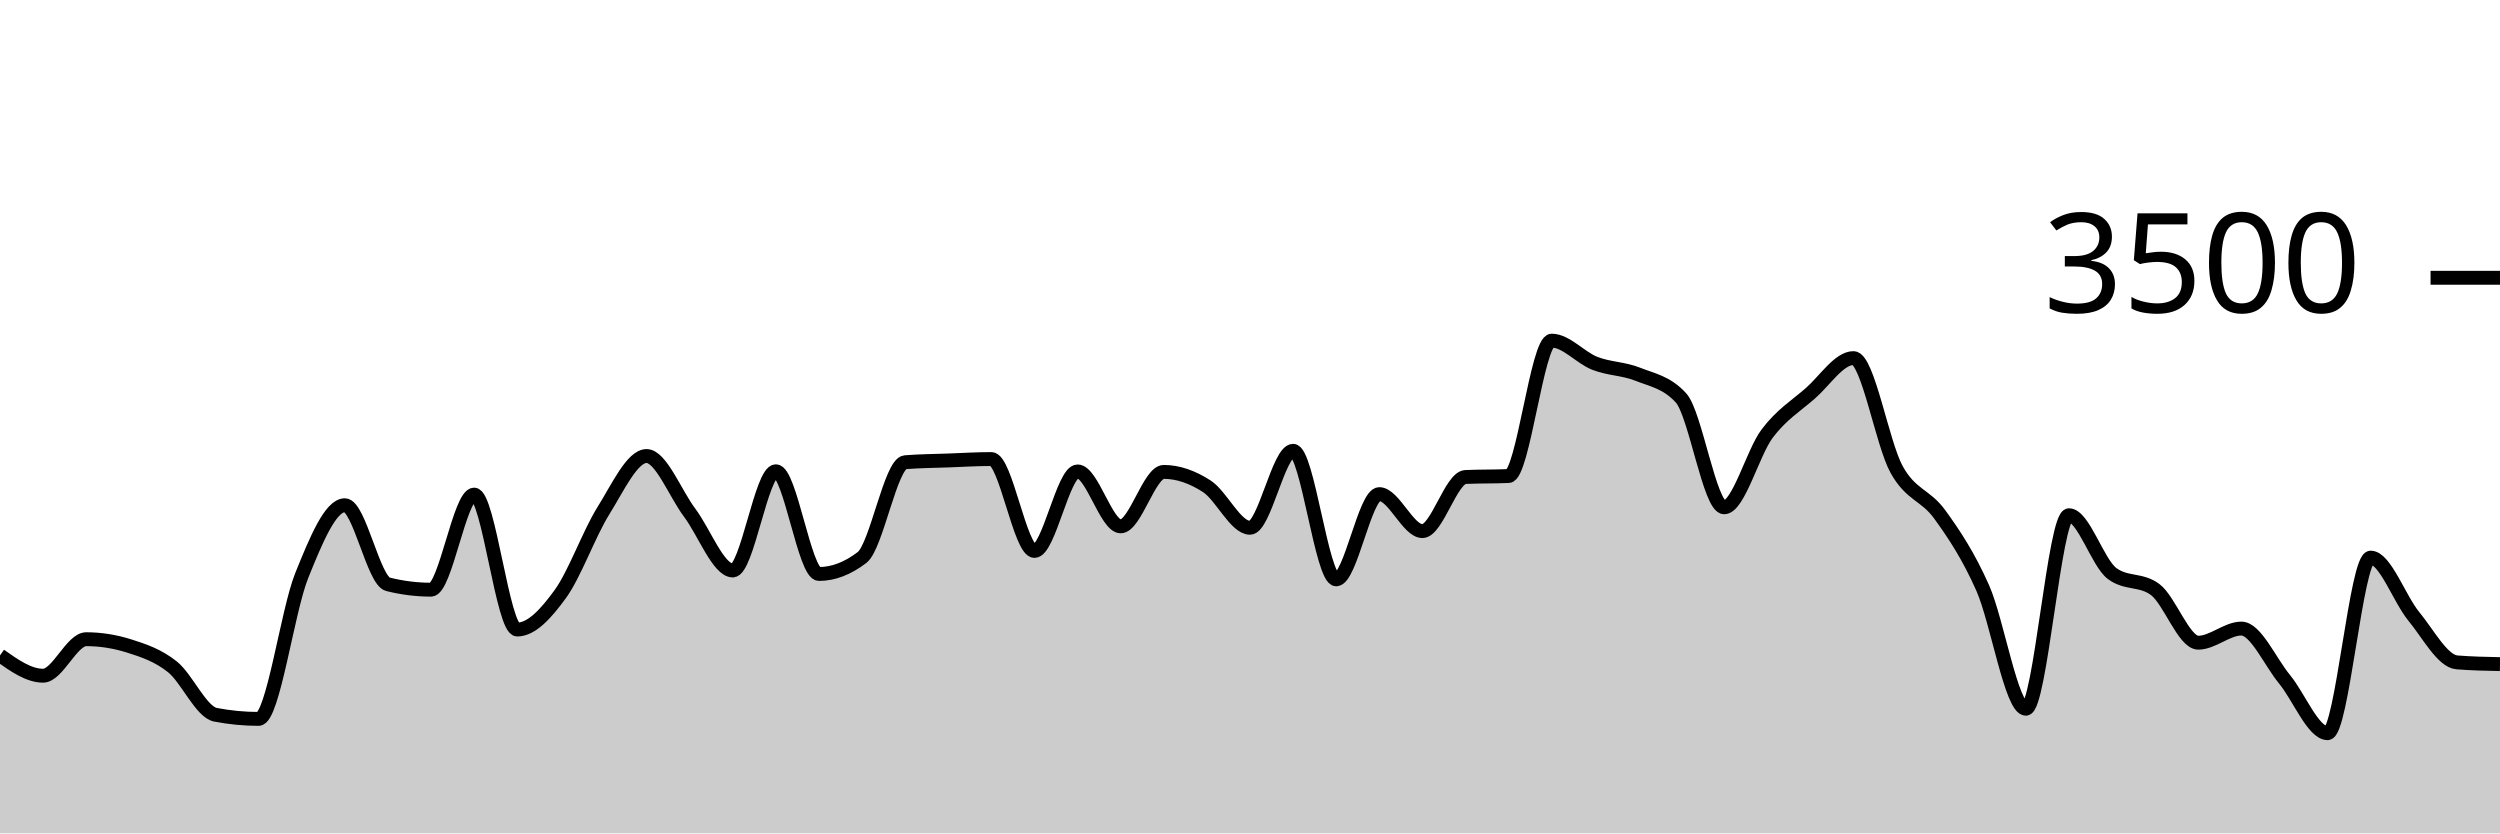
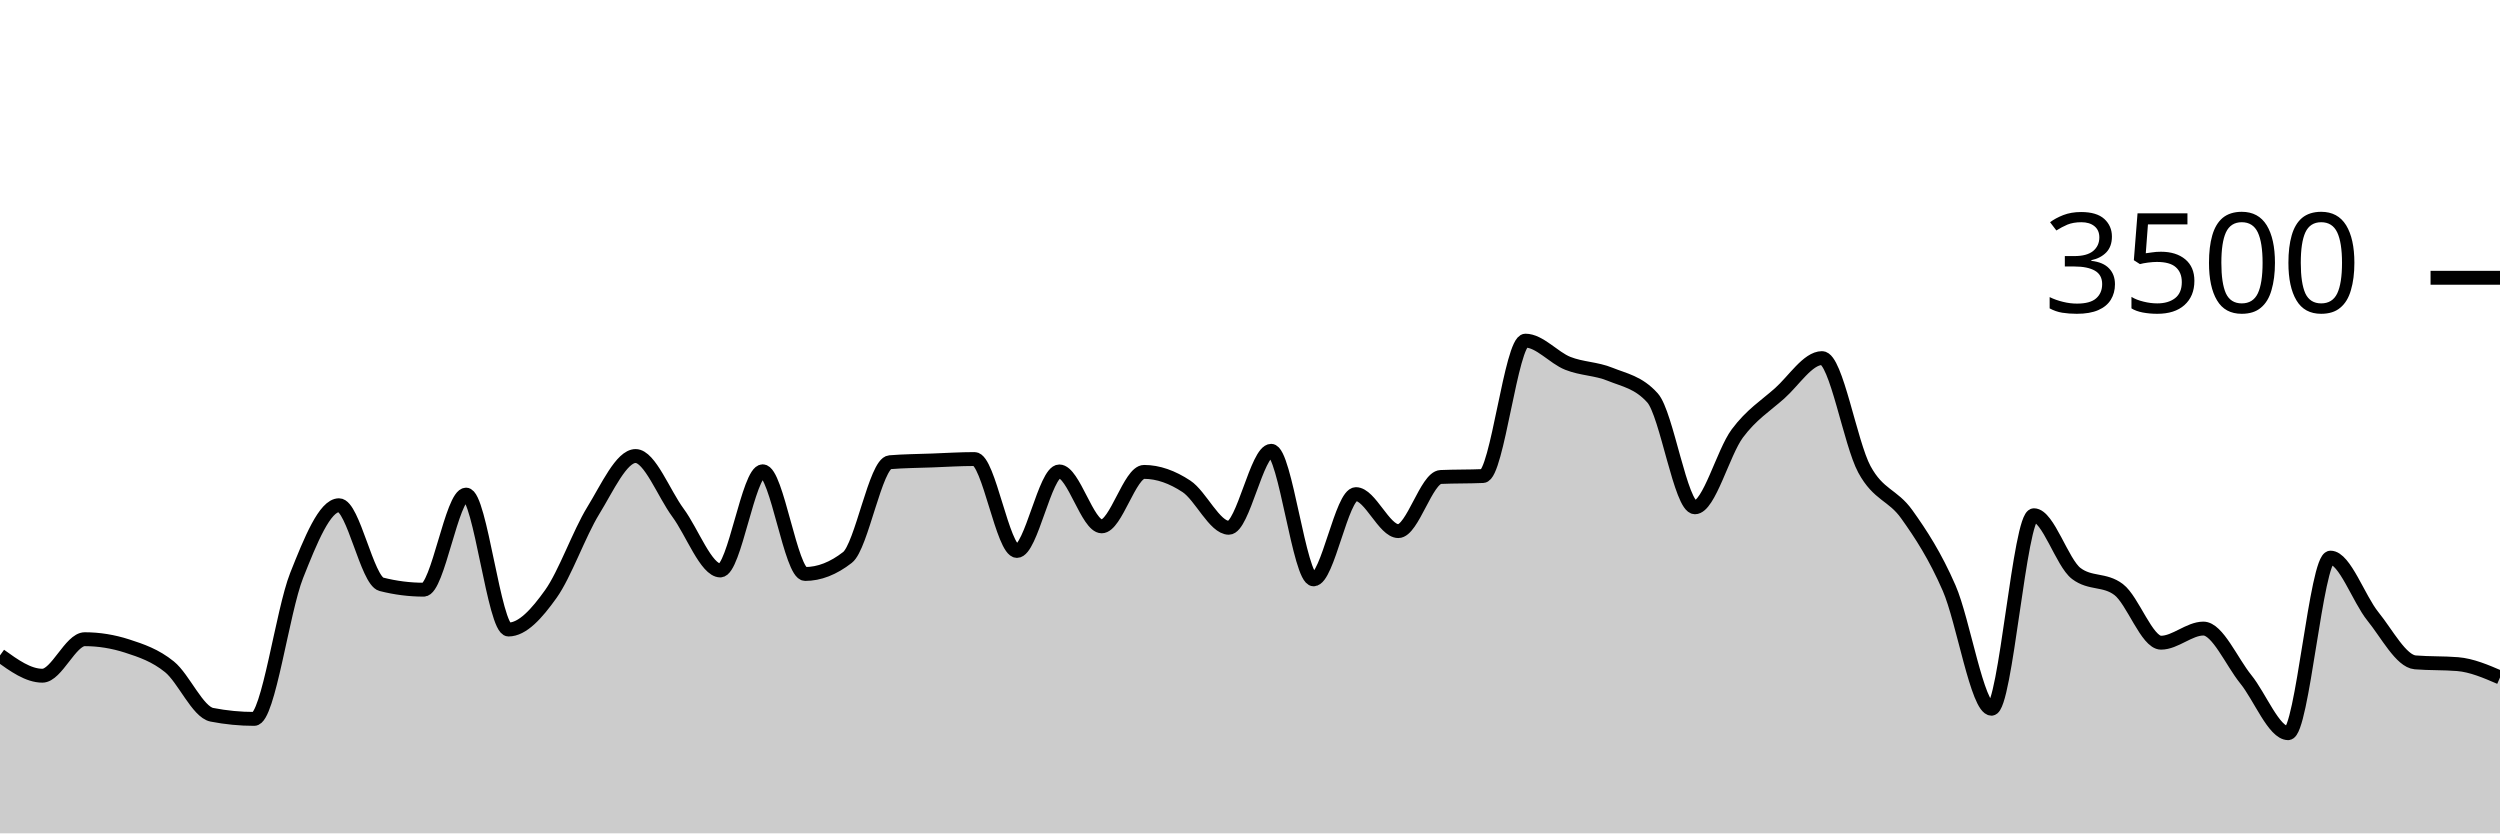
<svg xmlns="http://www.w3.org/2000/svg" viewBox="0 0 180 60">
  <g transform="translate(0,20)">
-     <path class="area" fill="rgba(0, 0, 0, 0.2)" d="M0,27.189C1.034,27.92,2.069,28.651,3.103,28.651C4.138,28.651,5.172,26.023,6.207,26.023C7.241,26.023,8.276,26.187,9.31,26.514C10.345,26.842,11.379,27.187,12.414,28.011C13.448,28.836,14.483,31.265,15.517,31.463C16.552,31.661,17.586,31.76,18.621,31.76C19.655,31.76,20.69,24.004,21.724,21.44C22.759,18.876,23.793,16.377,24.828,16.377C25.862,16.377,26.897,21.81,27.931,22.069C28.966,22.328,30,22.457,31.034,22.457C32.069,22.457,33.103,15.611,34.138,15.611C35.172,15.611,36.207,25.326,37.241,25.326C38.276,25.326,39.31,24.192,40.345,22.766C41.379,21.339,42.414,18.421,43.448,16.766C44.483,15.11,45.517,12.834,46.552,12.834C47.586,12.834,48.621,15.541,49.655,16.914C50.69,18.288,51.724,21.074,52.759,21.074C53.793,21.074,54.828,13.931,55.862,13.931C56.897,13.931,57.931,21.326,58.966,21.326C60,21.326,61.034,20.93,62.069,20.137C63.103,19.345,64.138,13.364,65.172,13.28C66.207,13.196,67.241,13.192,68.276,13.154C69.31,13.116,70.345,13.051,71.379,13.051C72.414,13.051,73.448,19.669,74.483,19.669C75.517,19.669,76.552,13.943,77.586,13.943C78.621,13.943,79.655,17.897,80.69,17.897C81.724,17.897,82.759,13.977,83.793,13.977C84.828,13.977,85.862,14.347,86.897,15.017C87.931,15.688,88.966,18,90,18C91.034,18,92.069,12.457,93.103,12.457C94.138,12.457,95.172,21.714,96.207,21.714C97.241,21.714,98.276,15.577,99.31,15.577C100.345,15.577,101.379,18.24,102.414,18.24C103.448,18.24,104.483,14.389,105.517,14.343C106.552,14.297,107.586,14.32,108.621,14.274C109.655,14.229,110.69,4.526,111.724,4.526C112.759,4.526,113.793,5.756,114.828,6.16C115.862,6.564,116.897,6.533,117.931,6.949C118.966,7.364,120,7.516,121.034,8.651C122.069,9.787,123.103,16.526,124.138,16.526C125.172,16.526,126.207,12.579,127.241,11.211C128.276,9.844,129.31,9.225,130.345,8.32C131.379,7.415,132.414,5.783,133.448,5.783C134.483,5.783,135.517,11.92,136.552,13.794C137.586,15.669,138.621,15.604,139.655,17.029C140.69,18.453,141.724,20.01,142.759,22.343C143.793,24.676,144.828,31.029,145.862,31.029C146.897,31.029,147.931,17.097,148.966,17.097C150,17.097,151.034,20.522,152.069,21.291C153.103,22.061,154.138,21.676,155.172,22.446C156.207,23.215,157.241,26.274,158.276,26.274C159.31,26.274,160.345,25.257,161.379,25.257C162.414,25.257,163.448,27.648,164.483,28.903C165.517,30.158,166.552,32.789,167.586,32.789C168.621,32.789,169.655,20.149,170.69,20.149C171.724,20.149,172.759,23.12,173.793,24.377C174.828,25.634,175.862,27.608,176.897,27.691C177.931,27.775,178.966,27.796,180,27.817L180,40C178.966,40,177.931,40,176.897,40C175.862,40,174.828,40,173.793,40C172.759,40,171.724,40,170.69,40C169.655,40,168.621,40,167.586,40C166.552,40,165.517,40,164.483,40C163.448,40,162.414,40,161.379,40C160.345,40,159.31,40,158.276,40C157.241,40,156.207,40,155.172,40C154.138,40,153.103,40,152.069,40C151.034,40,150,40,148.966,40C147.931,40,146.897,40,145.862,40C144.828,40,143.793,40,142.759,40C141.724,40,140.69,40,139.655,40C138.621,40,137.586,40,136.552,40C135.517,40,134.483,40,133.448,40C132.414,40,131.379,40,130.345,40C129.31,40,128.276,40,127.241,40C126.207,40,125.172,40,124.138,40C123.103,40,122.069,40,121.034,40C120,40,118.966,40,117.931,40C116.897,40,115.862,40,114.828,40C113.793,40,112.759,40,111.724,40C110.69,40,109.655,40,108.621,40C107.586,40,106.552,40,105.517,40C104.483,40,103.448,40,102.414,40C101.379,40,100.345,40,99.31,40C98.276,40,97.241,40,96.207,40C95.172,40,94.138,40,93.103,40C92.069,40,91.034,40,90,40C88.966,40,87.931,40,86.897,40C85.862,40,84.828,40,83.793,40C82.759,40,81.724,40,80.69,40C79.655,40,78.621,40,77.586,40C76.552,40,75.517,40,74.483,40C73.448,40,72.414,40,71.379,40C70.345,40,69.31,40,68.276,40C67.241,40,66.207,40,65.172,40C64.138,40,63.103,40,62.069,40C61.034,40,60,40,58.966,40C57.931,40,56.897,40,55.862,40C54.828,40,53.793,40,52.759,40C51.724,40,50.69,40,49.655,40C48.621,40,47.586,40,46.552,40C45.517,40,44.483,40,43.448,40C42.414,40,41.379,40,40.345,40C39.31,40,38.276,40,37.241,40C36.207,40,35.172,40,34.138,40C33.103,40,32.069,40,31.034,40C30,40,28.966,40,27.931,40C26.897,40,25.862,40,24.828,40C23.793,40,22.759,40,21.724,40C20.69,40,19.655,40,18.621,40C17.586,40,16.552,40,15.517,40C14.483,40,13.448,40,12.414,40C11.379,40,10.345,40,9.31,40C8.276,40,7.241,40,6.207,40C5.172,40,4.138,40,3.103,40C2.069,40,1.034,40,0,40Z" />
-     <path class="line" stroke="black" fill="none" d="M0,27.189C1.034,27.92,2.069,28.651,3.103,28.651C4.138,28.651,5.172,26.023,6.207,26.023C7.241,26.023,8.276,26.187,9.31,26.514C10.345,26.842,11.379,27.187,12.414,28.011C13.448,28.836,14.483,31.265,15.517,31.463C16.552,31.661,17.586,31.76,18.621,31.76C19.655,31.76,20.69,24.004,21.724,21.44C22.759,18.876,23.793,16.377,24.828,16.377C25.862,16.377,26.897,21.81,27.931,22.069C28.966,22.328,30,22.457,31.034,22.457C32.069,22.457,33.103,15.611,34.138,15.611C35.172,15.611,36.207,25.326,37.241,25.326C38.276,25.326,39.31,24.192,40.345,22.766C41.379,21.339,42.414,18.421,43.448,16.766C44.483,15.11,45.517,12.834,46.552,12.834C47.586,12.834,48.621,15.541,49.655,16.914C50.69,18.288,51.724,21.074,52.759,21.074C53.793,21.074,54.828,13.931,55.862,13.931C56.897,13.931,57.931,21.326,58.966,21.326C60,21.326,61.034,20.93,62.069,20.137C63.103,19.345,64.138,13.364,65.172,13.28C66.207,13.196,67.241,13.192,68.276,13.154C69.31,13.116,70.345,13.051,71.379,13.051C72.414,13.051,73.448,19.669,74.483,19.669C75.517,19.669,76.552,13.943,77.586,13.943C78.621,13.943,79.655,17.897,80.69,17.897C81.724,17.897,82.759,13.977,83.793,13.977C84.828,13.977,85.862,14.347,86.897,15.017C87.931,15.688,88.966,18,90,18C91.034,18,92.069,12.457,93.103,12.457C94.138,12.457,95.172,21.714,96.207,21.714C97.241,21.714,98.276,15.577,99.31,15.577C100.345,15.577,101.379,18.24,102.414,18.24C103.448,18.24,104.483,14.389,105.517,14.343C106.552,14.297,107.586,14.32,108.621,14.274C109.655,14.229,110.69,4.526,111.724,4.526C112.759,4.526,113.793,5.756,114.828,6.16C115.862,6.564,116.897,6.533,117.931,6.949C118.966,7.364,120,7.516,121.034,8.651C122.069,9.787,123.103,16.526,124.138,16.526C125.172,16.526,126.207,12.579,127.241,11.211C128.276,9.844,129.31,9.225,130.345,8.32C131.379,7.415,132.414,5.783,133.448,5.783C134.483,5.783,135.517,11.92,136.552,13.794C137.586,15.669,138.621,15.604,139.655,17.029C140.69,18.453,141.724,20.01,142.759,22.343C143.793,24.676,144.828,31.029,145.862,31.029C146.897,31.029,147.931,17.097,148.966,17.097C150,17.097,151.034,20.522,152.069,21.291C153.103,22.061,154.138,21.676,155.172,22.446C156.207,23.215,157.241,26.274,158.276,26.274C159.31,26.274,160.345,25.257,161.379,25.257C162.414,25.257,163.448,27.648,164.483,28.903C165.517,30.158,166.552,32.789,167.586,32.789C168.621,32.789,169.655,20.149,170.69,20.149C171.724,20.149,172.759,23.12,173.793,24.377C174.828,25.634,175.862,27.608,176.897,27.691C177.931,27.775,178.966,27.796,180,27.817" />
+     <path class="area" fill="rgba(0, 0, 0, 0.2)" d="M0,27.189C1.017,27.92,2.034,28.651,3.051,28.651C4.068,28.651,5.085,26.023,6.102,26.023C7.119,26.023,8.136,26.187,9.153,26.514C10.169,26.842,11.186,27.187,12.203,28.011C13.22,28.836,14.237,31.265,15.254,31.463C16.271,31.661,17.288,31.76,18.305,31.76C19.322,31.76,20.339,24.004,21.356,21.44C22.373,18.876,23.39,16.377,24.407,16.377C25.424,16.377,26.441,21.81,27.458,22.069C28.475,22.328,29.492,22.457,30.508,22.457C31.525,22.457,32.542,15.611,33.559,15.611C34.576,15.611,35.593,25.326,36.61,25.326C37.627,25.326,38.644,24.192,39.661,22.766C40.678,21.339,41.695,18.421,42.712,16.766C43.729,15.11,44.746,12.834,45.763,12.834C46.78,12.834,47.797,15.541,48.814,16.914C49.831,18.288,50.847,21.074,51.864,21.074C52.881,21.074,53.898,13.931,54.915,13.931C55.932,13.931,56.949,21.326,57.966,21.326C58.983,21.326,60,20.93,61.017,20.137C62.034,19.345,63.051,13.364,64.068,13.28C65.085,13.196,66.102,13.192,67.119,13.154C68.136,13.116,69.153,13.051,70.169,13.051C71.186,13.051,72.203,19.669,73.22,19.669C74.237,19.669,75.254,13.943,76.271,13.943C77.288,13.943,78.305,17.897,79.322,17.897C80.339,17.897,81.356,13.977,82.373,13.977C83.39,13.977,84.407,14.347,85.424,15.017C86.441,15.688,87.458,18,88.475,18C89.492,18,90.508,12.457,91.525,12.457C92.542,12.457,93.559,21.714,94.576,21.714C95.593,21.714,96.61,15.577,97.627,15.577C98.644,15.577,99.661,18.24,100.678,18.24C101.695,18.24,102.712,14.389,103.729,14.343C104.746,14.297,105.763,14.32,106.78,14.274C107.797,14.229,108.814,4.526,109.831,4.526C110.847,4.526,111.864,5.756,112.881,6.16C113.898,6.564,114.915,6.533,115.932,6.949C116.949,7.364,117.966,7.516,118.983,8.651C120,9.787,121.017,16.526,122.034,16.526C123.051,16.526,124.068,12.579,125.085,11.211C126.102,9.844,127.119,9.225,128.136,8.32C129.153,7.415,130.169,5.783,131.186,5.783C132.203,5.783,133.22,11.92,134.237,13.794C135.254,15.669,136.271,15.604,137.288,17.029C138.305,18.453,139.322,20.01,140.339,22.343C141.356,24.676,142.373,31.029,143.39,31.029C144.407,31.029,145.424,17.097,146.441,17.097C147.458,17.097,148.475,20.522,149.492,21.291C150.508,22.061,151.525,21.676,152.542,22.446C153.559,23.215,154.576,26.274,155.593,26.274C156.61,26.274,157.627,25.257,158.644,25.257C159.661,25.257,160.678,27.648,161.695,28.903C162.712,30.158,163.729,32.789,164.746,32.789C165.763,32.789,166.78,20.149,167.797,20.149C168.814,20.149,169.831,23.12,170.847,24.377C171.864,25.634,172.881,27.608,173.898,27.691C174.915,27.775,175.932,27.733,176.949,27.817C177.966,27.901,178.983,28.339,180,28.777L180,40C178.983,40,177.966,40,176.949,40C175.932,40,174.915,40,173.898,40C172.881,40,171.864,40,170.847,40C169.831,40,168.814,40,167.797,40C166.78,40,165.763,40,164.746,40C163.729,40,162.712,40,161.695,40C160.678,40,159.661,40,158.644,40C157.627,40,156.61,40,155.593,40C154.576,40,153.559,40,152.542,40C151.525,40,150.508,40,149.492,40C148.475,40,147.458,40,146.441,40C145.424,40,144.407,40,143.39,40C142.373,40,141.356,40,140.339,40C139.322,40,138.305,40,137.288,40C136.271,40,135.254,40,134.237,40C133.22,40,132.203,40,131.186,40C130.169,40,129.153,40,128.136,40C127.119,40,126.102,40,125.085,40C124.068,40,123.051,40,122.034,40C121.017,40,120,40,118.983,40C117.966,40,116.949,40,115.932,40C114.915,40,113.898,40,112.881,40C111.864,40,110.847,40,109.831,40C108.814,40,107.797,40,106.78,40C105.763,40,104.746,40,103.729,40C102.712,40,101.695,40,100.678,40C99.661,40,98.644,40,97.627,40C96.61,40,95.593,40,94.576,40C93.559,40,92.542,40,91.525,40C90.508,40,89.492,40,88.475,40C87.458,40,86.441,40,85.424,40C84.407,40,83.39,40,82.373,40C81.356,40,80.339,40,79.322,40C78.305,40,77.288,40,76.271,40C75.254,40,74.237,40,73.22,40C72.203,40,71.186,40,70.169,40C69.153,40,68.136,40,67.119,40C66.102,40,65.085,40,64.068,40C63.051,40,62.034,40,61.017,40C60,40,58.983,40,57.966,40C56.949,40,55.932,40,54.915,40C53.898,40,52.881,40,51.864,40C50.847,40,49.831,40,48.814,40C47.797,40,46.78,40,45.763,40C44.746,40,43.729,40,42.712,40C41.695,40,40.678,40,39.661,40C38.644,40,37.627,40,36.61,40C35.593,40,34.576,40,33.559,40C32.542,40,31.525,40,30.508,40C29.492,40,28.475,40,27.458,40C26.441,40,25.424,40,24.407,40C23.39,40,22.373,40,21.356,40C20.339,40,19.322,40,18.305,40C17.288,40,16.271,40,15.254,40C14.237,40,13.22,40,12.203,40C11.186,40,10.169,40,9.153,40C8.136,40,7.119,40,6.102,40C5.085,40,4.068,40,3.051,40C2.034,40,1.017,40,0,40Z" />
+     <path class="line" stroke="black" fill="none" d="M0,27.189C1.017,27.92,2.034,28.651,3.051,28.651C4.068,28.651,5.085,26.023,6.102,26.023C7.119,26.023,8.136,26.187,9.153,26.514C10.169,26.842,11.186,27.187,12.203,28.011C13.22,28.836,14.237,31.265,15.254,31.463C16.271,31.661,17.288,31.76,18.305,31.76C19.322,31.76,20.339,24.004,21.356,21.44C22.373,18.876,23.39,16.377,24.407,16.377C25.424,16.377,26.441,21.81,27.458,22.069C28.475,22.328,29.492,22.457,30.508,22.457C31.525,22.457,32.542,15.611,33.559,15.611C34.576,15.611,35.593,25.326,36.61,25.326C37.627,25.326,38.644,24.192,39.661,22.766C40.678,21.339,41.695,18.421,42.712,16.766C43.729,15.11,44.746,12.834,45.763,12.834C46.78,12.834,47.797,15.541,48.814,16.914C49.831,18.288,50.847,21.074,51.864,21.074C52.881,21.074,53.898,13.931,54.915,13.931C55.932,13.931,56.949,21.326,57.966,21.326C58.983,21.326,60,20.93,61.017,20.137C62.034,19.345,63.051,13.364,64.068,13.28C65.085,13.196,66.102,13.192,67.119,13.154C68.136,13.116,69.153,13.051,70.169,13.051C71.186,13.051,72.203,19.669,73.22,19.669C74.237,19.669,75.254,13.943,76.271,13.943C77.288,13.943,78.305,17.897,79.322,17.897C80.339,17.897,81.356,13.977,82.373,13.977C83.39,13.977,84.407,14.347,85.424,15.017C86.441,15.688,87.458,18,88.475,18C89.492,18,90.508,12.457,91.525,12.457C92.542,12.457,93.559,21.714,94.576,21.714C95.593,21.714,96.61,15.577,97.627,15.577C98.644,15.577,99.661,18.24,100.678,18.24C101.695,18.24,102.712,14.389,103.729,14.343C104.746,14.297,105.763,14.32,106.78,14.274C107.797,14.229,108.814,4.526,109.831,4.526C110.847,4.526,111.864,5.756,112.881,6.16C113.898,6.564,114.915,6.533,115.932,6.949C116.949,7.364,117.966,7.516,118.983,8.651C120,9.787,121.017,16.526,122.034,16.526C123.051,16.526,124.068,12.579,125.085,11.211C126.102,9.844,127.119,9.225,128.136,8.32C129.153,7.415,130.169,5.783,131.186,5.783C132.203,5.783,133.22,11.92,134.237,13.794C135.254,15.669,136.271,15.604,137.288,17.029C138.305,18.453,139.322,20.01,140.339,22.343C141.356,24.676,142.373,31.029,143.39,31.029C144.407,31.029,145.424,17.097,146.441,17.097C147.458,17.097,148.475,20.522,149.492,21.291C150.508,22.061,151.525,21.676,152.542,22.446C153.559,23.215,154.576,26.274,155.593,26.274C156.61,26.274,157.627,25.257,158.644,25.257C159.661,25.257,160.678,27.648,161.695,28.903C162.712,30.158,163.729,32.789,164.746,32.789C165.763,32.789,166.78,20.149,167.797,20.149C168.814,20.149,169.831,23.12,170.847,24.377C171.864,25.634,172.881,27.608,173.898,27.691C174.915,27.775,175.932,27.733,176.949,27.817C177.966,27.901,178.983,28.339,180,28.777" />
    <path class="axis-ceiling" stroke-width="1" stroke="black" fill="none" d="M175,0L180,0" />
    <text class="axis-ceiling-label" font-family="sans-serif" text-anchor="end" font-size="10px" x="170" y="2.5">3500</text>
  </g>
</svg>
